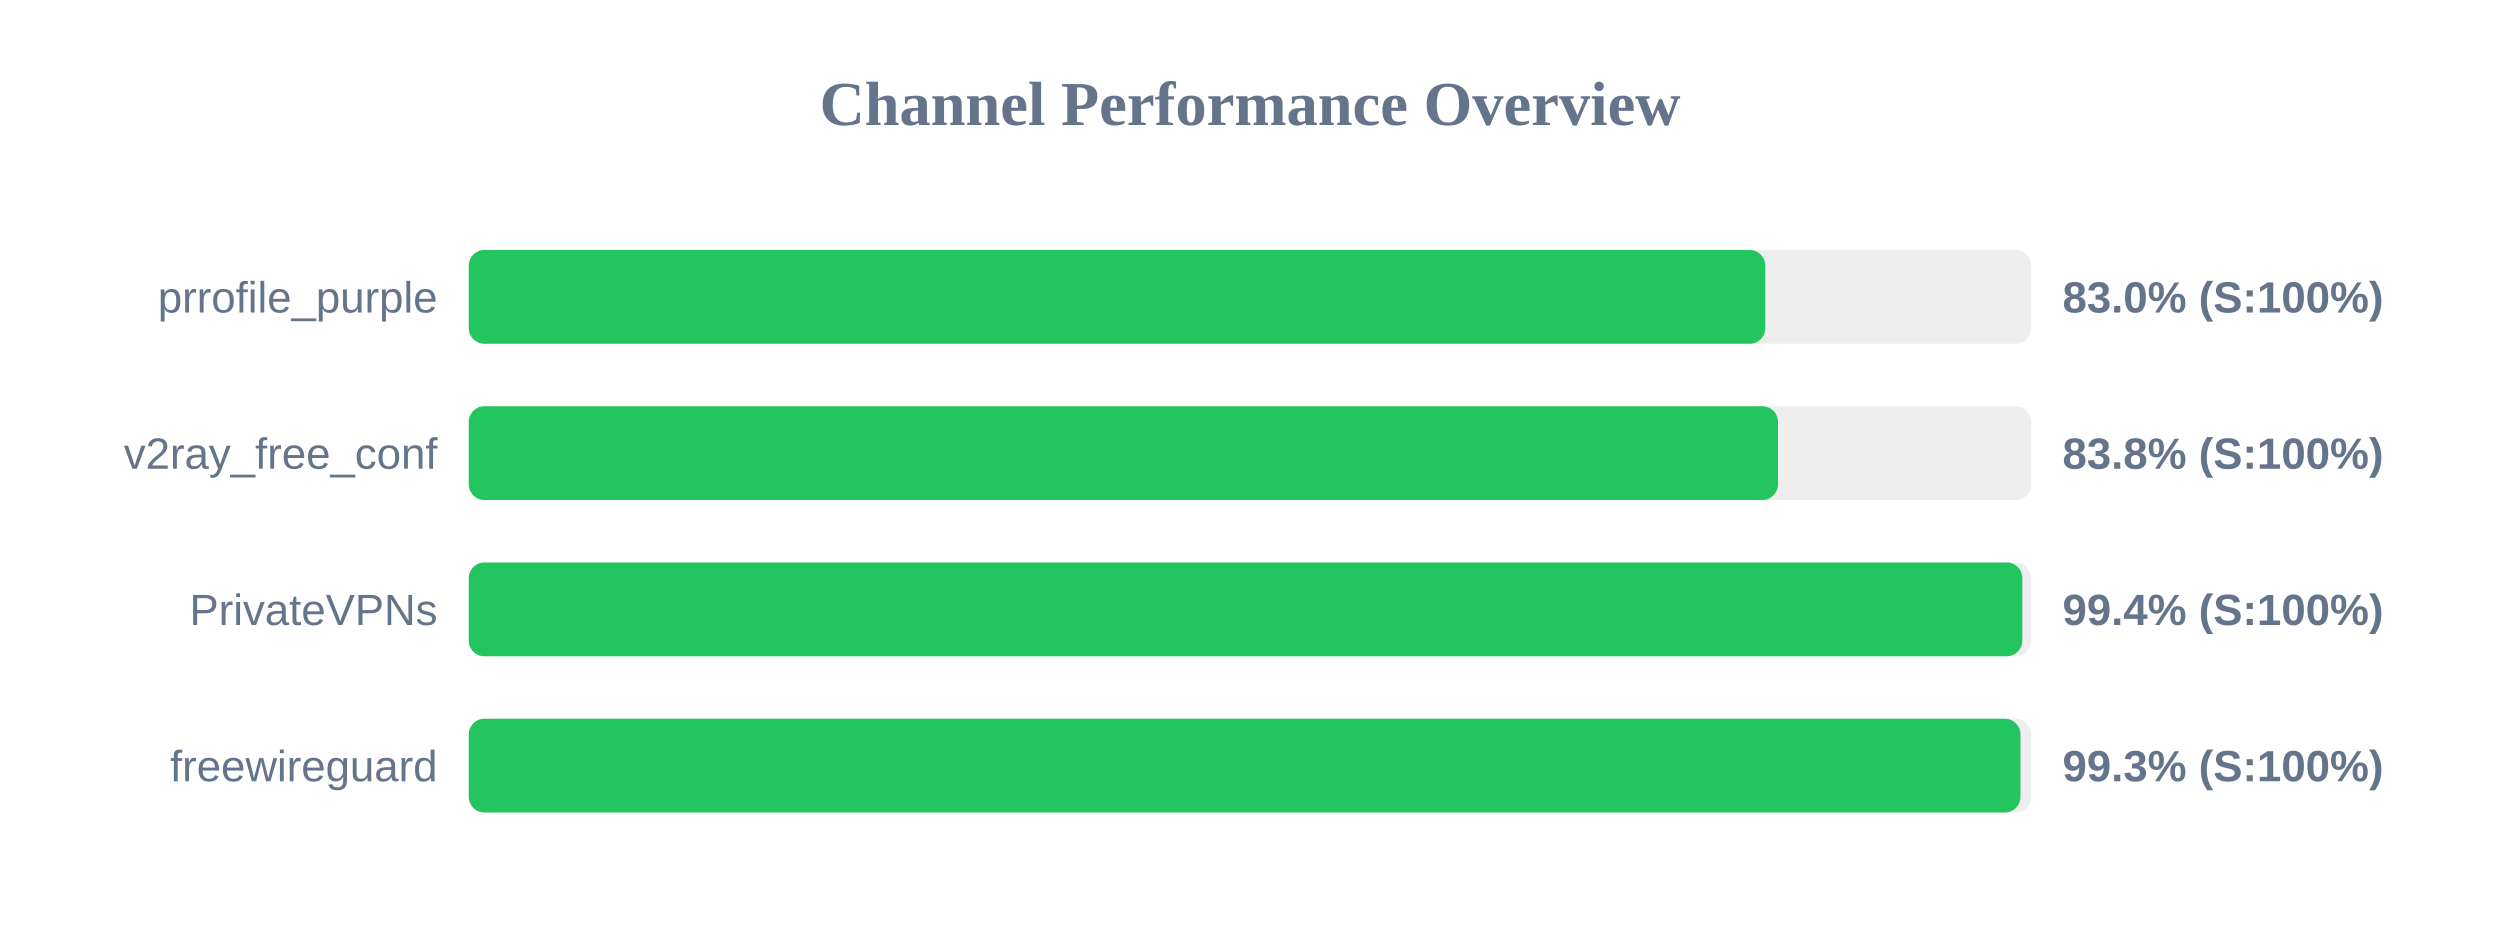
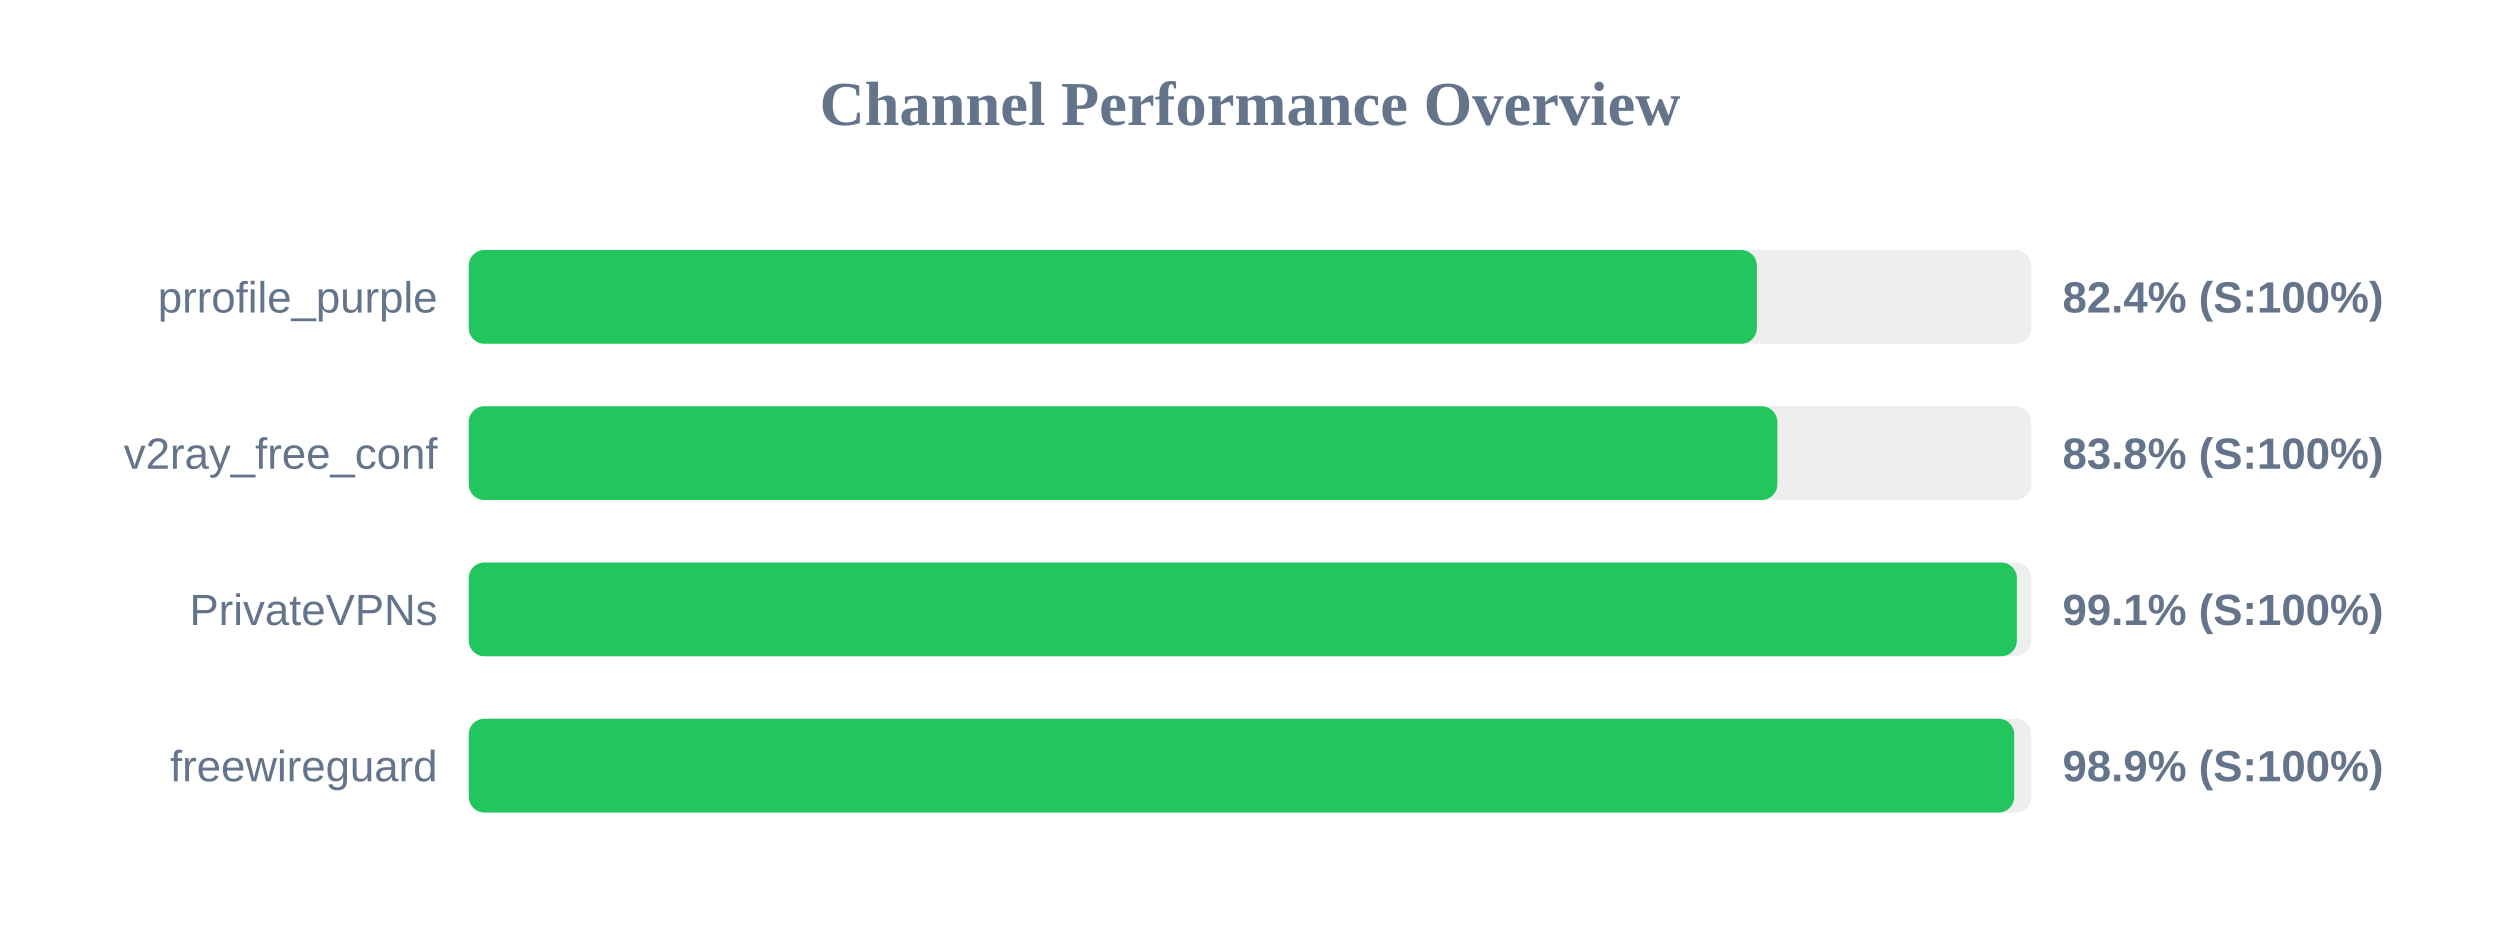
<svg xmlns="http://www.w3.org/2000/svg" width="800" height="300" version="1.1">
  <style>
        .row { font: 14px Arial; fill: #64748b; }
        .score { font: bold 14px Arial; fill: #64748b; }
    </style>
  <text x="400" y="40" text-anchor="middle" font-size="20px" font-weight="bold" fill="#64748b">Channel Performance Overview</text>
  <rect x="150" y="80" width="500" height="30" fill="#eee" rx="5" />
-   <rect x="150" y="80" width="414.9" height="30" fill="#22c55e" rx="5" />
+   <rect x="150" y="80" width="412.2" height="30" fill="#22c55e" rx="5" />
  <text x="140" y="100" text-anchor="end" class="row">prrofile_purple</text>
-   <text x="660" y="100" text-anchor="start" class="score">83.0% (S:100%)</text>
+   <text x="660" y="100" text-anchor="start" class="score">82.4% (S:100%)</text>
  <rect x="150" y="130" width="500" height="30" fill="#eee" rx="5" />
-   <rect x="150" y="130" width="418.95" height="30" fill="#22c55e" rx="5" />
+   <rect x="150" y="130" width="418.75" height="30" fill="#22c55e" rx="5" />
  <text x="140" y="150" text-anchor="end" class="row">v2ray_free_conf</text>
  <text x="660" y="150" text-anchor="start" class="score">83.8% (S:100%)</text>
  <rect x="150" y="180" width="500" height="30" fill="#eee" rx="5" />
-   <rect x="150" y="180" width="497.15" height="30" fill="#22c55e" rx="5" />
+   <rect x="150" y="180" width="495.4" height="30" fill="#22c55e" rx="5" />
  <text x="140" y="200" text-anchor="end" class="row">PrivateVPNs</text>
-   <text x="660" y="200" text-anchor="start" class="score">99.4% (S:100%)</text>
+   <text x="660" y="200" text-anchor="start" class="score">99.1% (S:100%)</text>
  <rect x="150" y="230" width="500" height="30" fill="#eee" rx="5" />
-   <rect x="150" y="230" width="496.55" height="30" fill="#22c55e" rx="5" />
+   <rect x="150" y="230" width="494.55" height="30" fill="#22c55e" rx="5" />
  <text x="140" y="250" text-anchor="end" class="row">freewireguard</text>
-   <text x="660" y="250" text-anchor="start" class="score">99.3% (S:100%)</text>
+   <text x="660" y="250" text-anchor="start" class="score">98.9% (S:100%)</text>
</svg>
